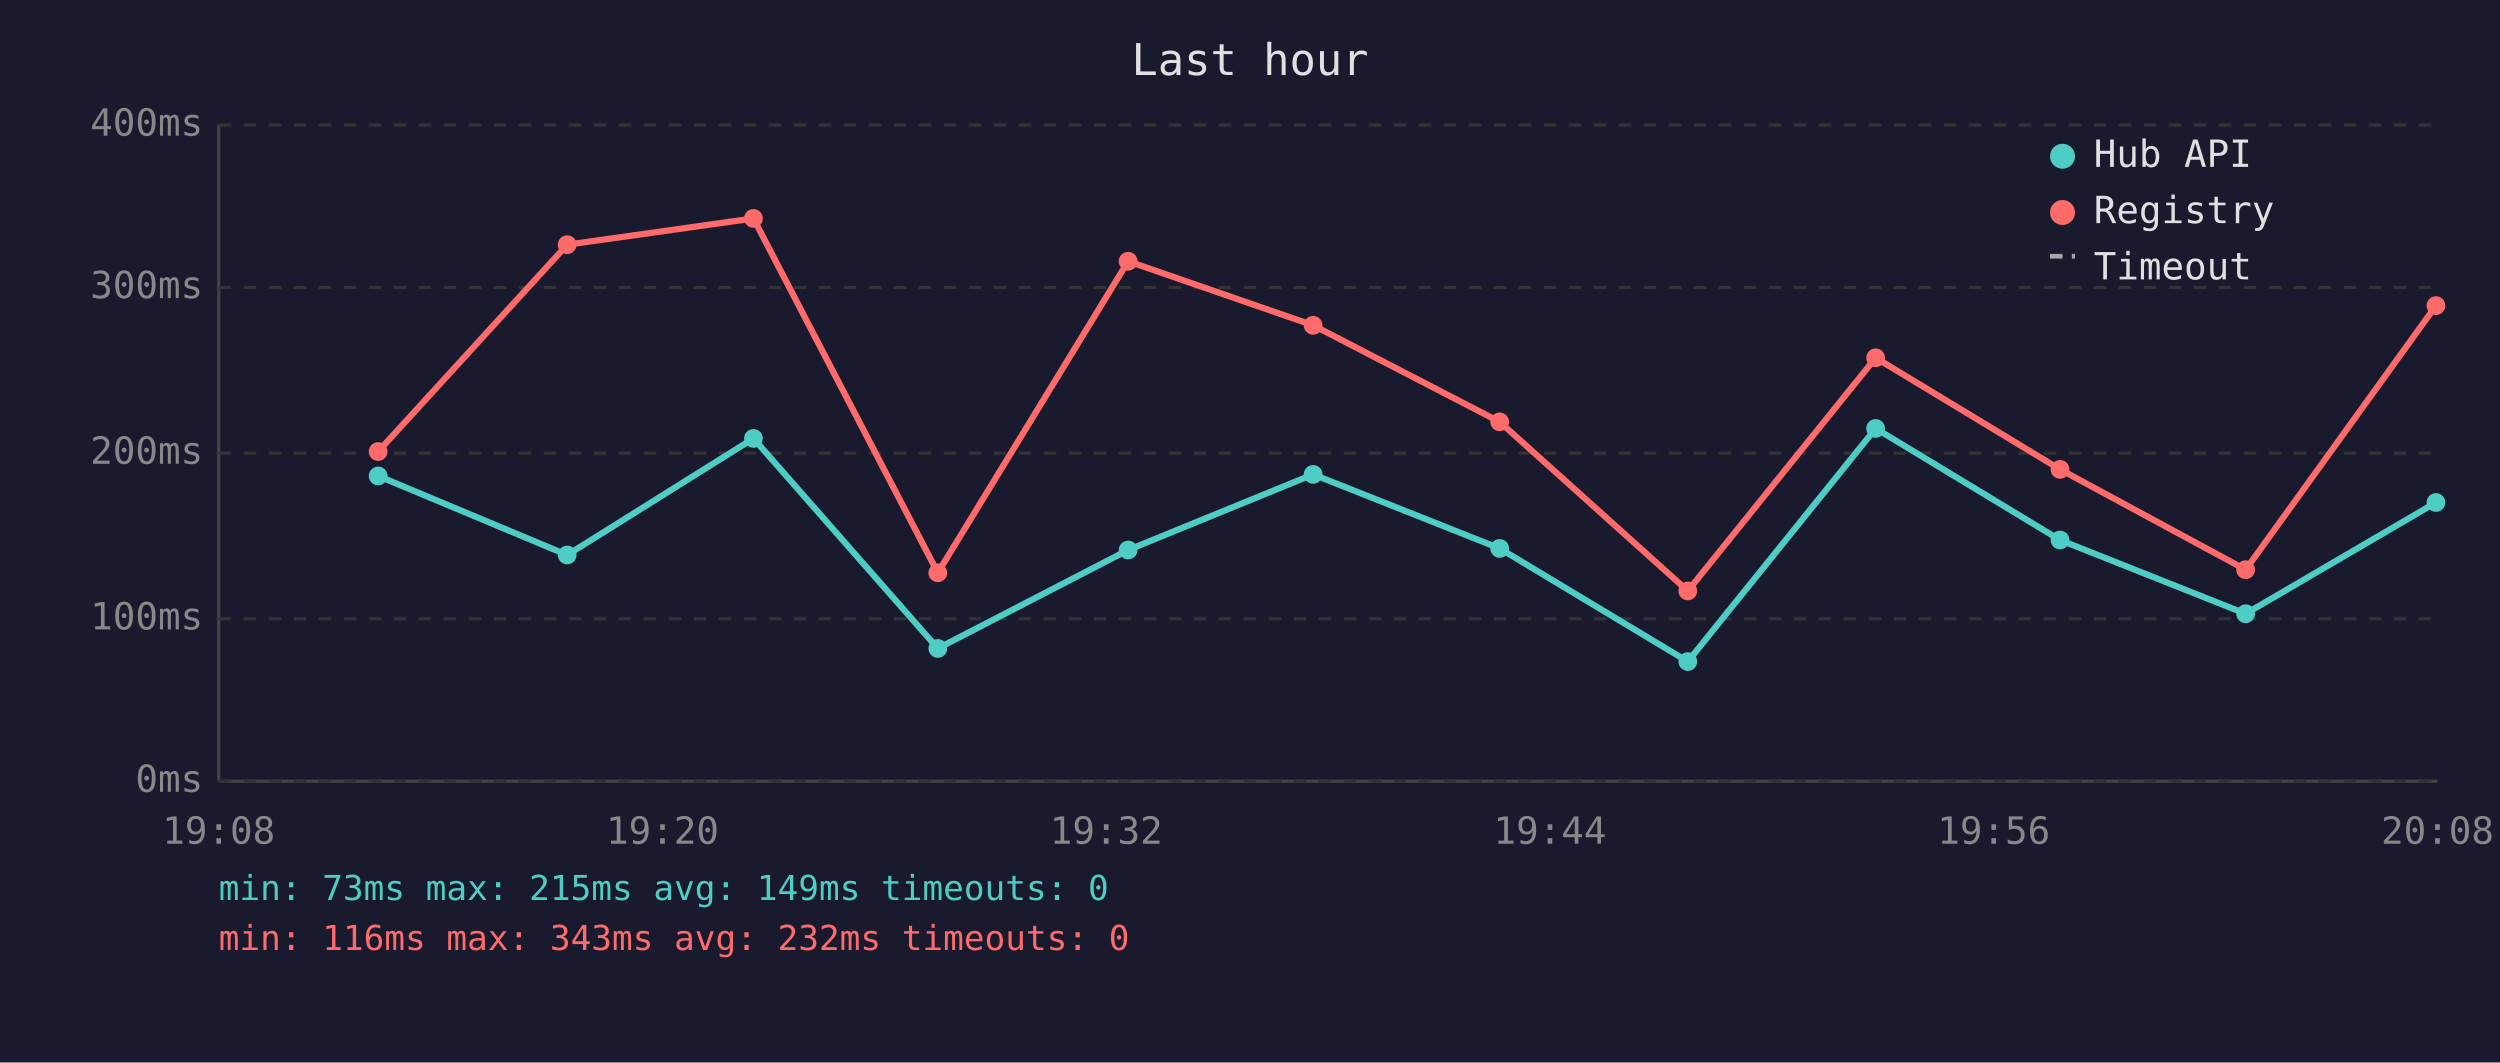
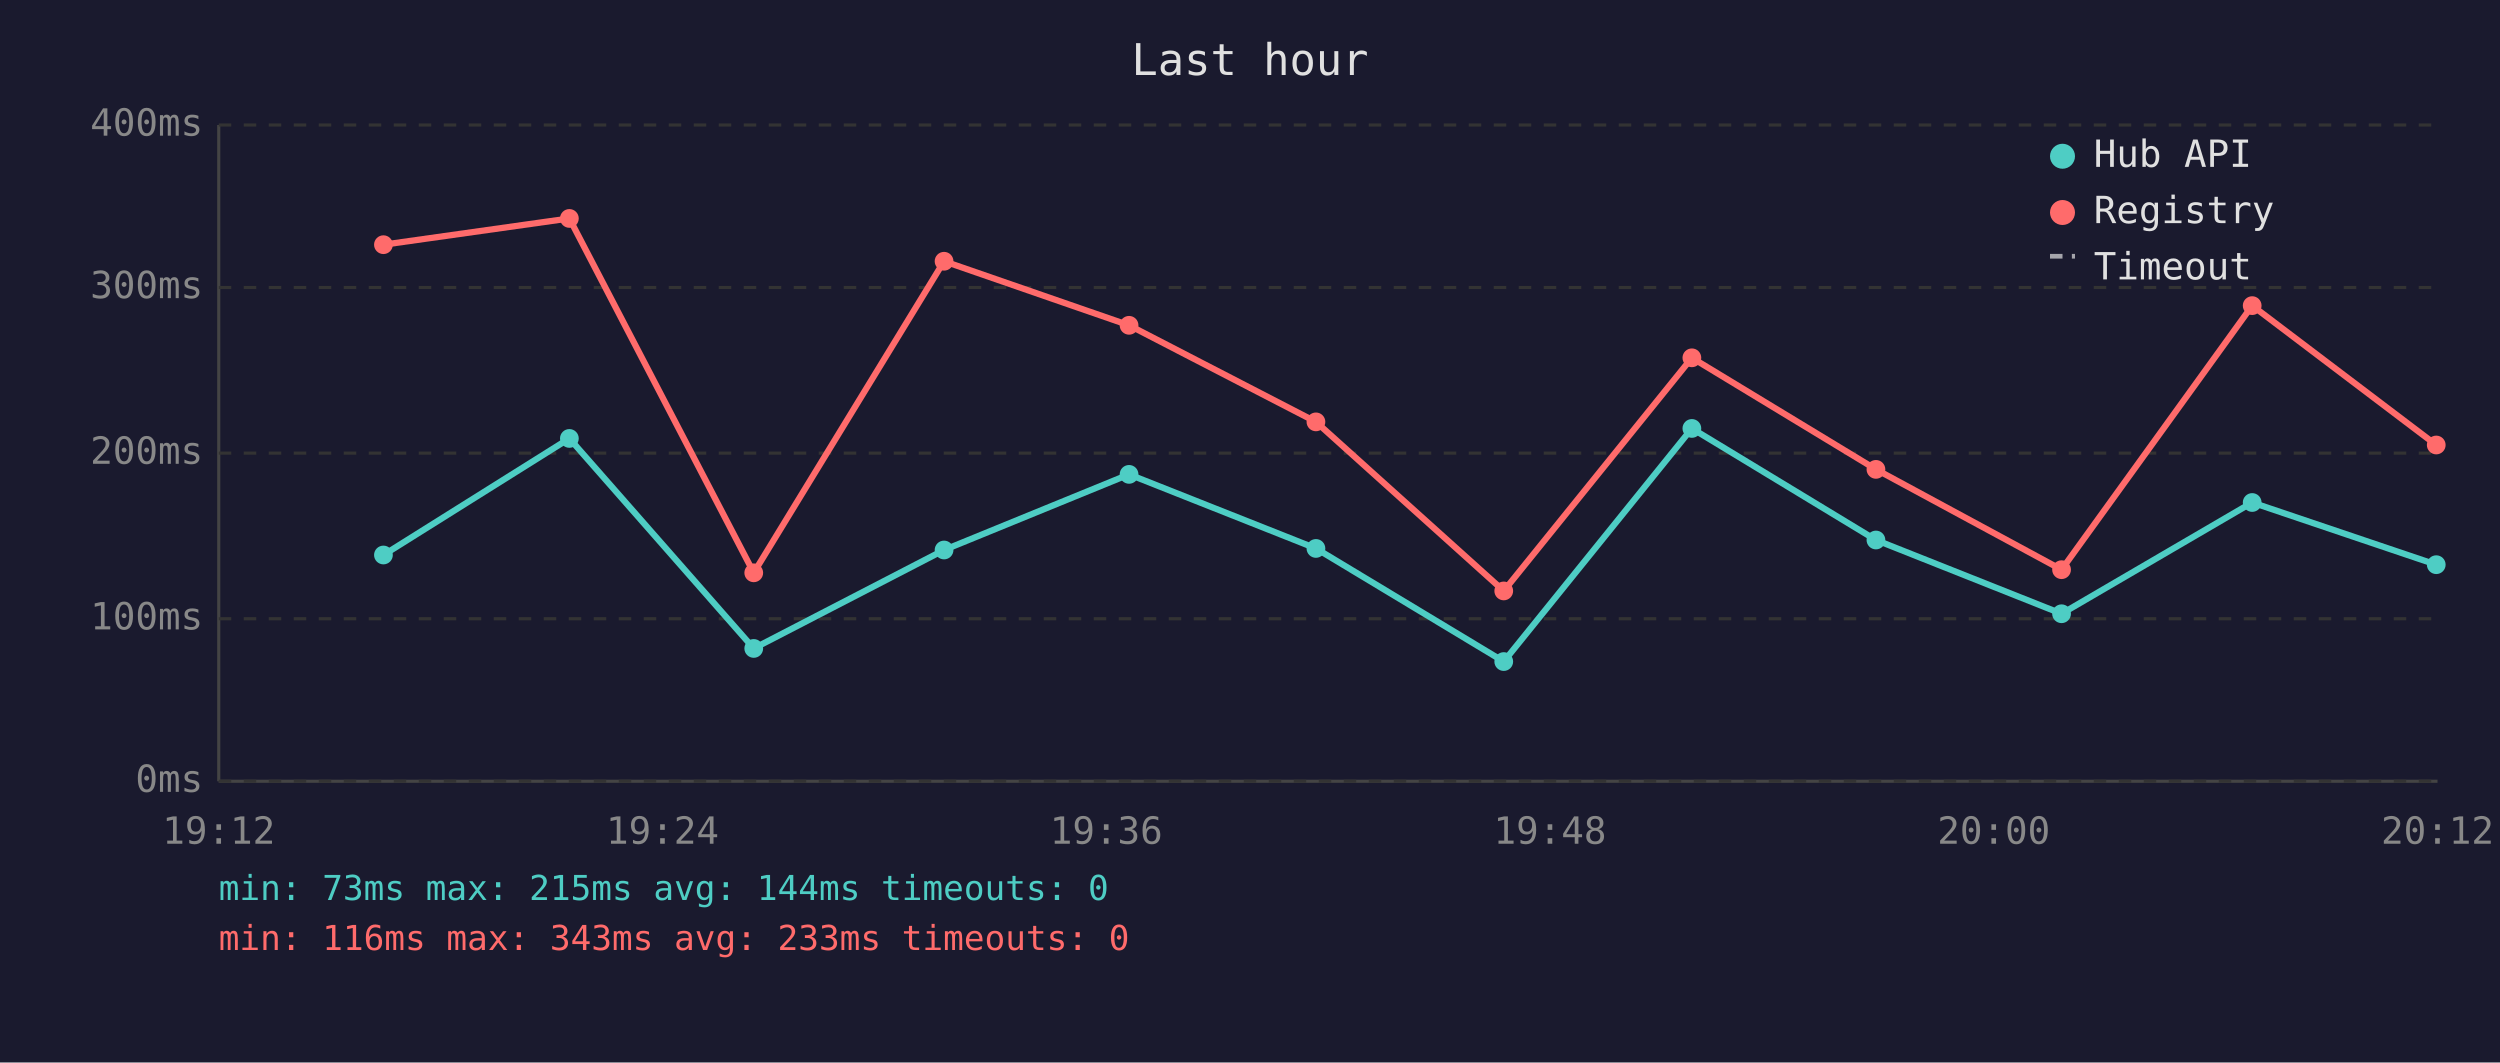
<svg xmlns="http://www.w3.org/2000/svg" viewBox="0 0 800 340" font-family="monospace" font-size="12">
  <rect width="800" height="340" fill="#1a1a2e" />
  <text x="400" y="24" fill="#e0e0e0" font-size="14" text-anchor="middle">Last hour</text>
  <line x1="70" y1="40" x2="70" y2="250" stroke="#444" stroke-width="1" />
  <line x1="70" y1="250" x2="780" y2="250" stroke="#444" stroke-width="1" />
  <line x1="70" y1="250" x2="780" y2="250" stroke="#333" stroke-width="1" stroke-dasharray="4" />
  <text x="65" y="250" fill="#888" text-anchor="end" dominant-baseline="middle">0ms</text>
  <line x1="70" y1="198" x2="780" y2="198" stroke="#333" stroke-width="1" stroke-dasharray="4" />
  <text x="65" y="198" fill="#888" text-anchor="end" dominant-baseline="middle">100ms</text>
  <line x1="70" y1="145" x2="780" y2="145" stroke="#333" stroke-width="1" stroke-dasharray="4" />
  <text x="65" y="145" fill="#888" text-anchor="end" dominant-baseline="middle">200ms</text>
  <line x1="70" y1="92" x2="780" y2="92" stroke="#333" stroke-width="1" stroke-dasharray="4" />
  <text x="65" y="92" fill="#888" text-anchor="end" dominant-baseline="middle">300ms</text>
  <line x1="70" y1="40" x2="780" y2="40" stroke="#333" stroke-width="1" stroke-dasharray="4" />
  <text x="65" y="40" fill="#888" text-anchor="end" dominant-baseline="middle">400ms</text>
-   <text x="70" y="270" fill="#888" text-anchor="middle">19:08</text>
-   <text x="212" y="270" fill="#888" text-anchor="middle">19:20</text>
-   <text x="354" y="270" fill="#888" text-anchor="middle">19:32</text>
-   <text x="496" y="270" fill="#888" text-anchor="middle">19:44</text>
-   <text x="638" y="270" fill="#888" text-anchor="middle">19:56</text>
-   <text x="780" y="270" fill="#888" text-anchor="middle">20:08</text>
-   <polyline points="121.0,152.3 181.5,177.6 241.1,140.3 300.1,207.5 361.0,176.0 420.2,151.8 479.9,175.5 540.1,211.7 600.2,137.1 659.2,172.8 718.6,196.4 779.5,160.8" fill="none" stroke="#4ecdc4" stroke-width="2" opacity="1" />
-   <circle cx="121.0" cy="152.3" r="3" fill="#4ecdc4" />
-   <circle cx="181.5" cy="177.6" r="3" fill="#4ecdc4" />
-   <circle cx="241.1" cy="140.3" r="3" fill="#4ecdc4" />
-   <circle cx="300.1" cy="207.5" r="3" fill="#4ecdc4" />
-   <circle cx="361.0" cy="176.0" r="3" fill="#4ecdc4" />
-   <circle cx="420.2" cy="151.8" r="3" fill="#4ecdc4" />
-   <circle cx="479.9" cy="175.5" r="3" fill="#4ecdc4" />
-   <circle cx="540.1" cy="211.7" r="3" fill="#4ecdc4" />
-   <circle cx="600.2" cy="137.1" r="3" fill="#4ecdc4" />
-   <circle cx="659.2" cy="172.8" r="3" fill="#4ecdc4" />
-   <circle cx="718.6" cy="196.4" r="3" fill="#4ecdc4" />
-   <circle cx="779.5" cy="160.8" r="3" fill="#4ecdc4" />
-   <polyline points="121.0,144.5 181.5,78.3 241.1,69.9 300.1,183.3 361.0,83.6 420.2,104.1 479.9,135.0 540.1,189.1 600.2,114.5 659.2,150.2 718.6,182.3 779.5,97.8" fill="none" stroke="#ff6b6b" stroke-width="2" opacity="1" />
-   <circle cx="121.0" cy="144.5" r="3" fill="#ff6b6b" />
-   <circle cx="181.5" cy="78.3" r="3" fill="#ff6b6b" />
-   <circle cx="241.1" cy="69.9" r="3" fill="#ff6b6b" />
-   <circle cx="300.1" cy="183.3" r="3" fill="#ff6b6b" />
-   <circle cx="361.0" cy="83.6" r="3" fill="#ff6b6b" />
-   <circle cx="420.2" cy="104.1" r="3" fill="#ff6b6b" />
-   <circle cx="479.9" cy="135.0" r="3" fill="#ff6b6b" />
-   <circle cx="540.1" cy="189.1" r="3" fill="#ff6b6b" />
-   <circle cx="600.2" cy="114.5" r="3" fill="#ff6b6b" />
-   <circle cx="659.2" cy="150.2" r="3" fill="#ff6b6b" />
-   <circle cx="718.6" cy="182.3" r="3" fill="#ff6b6b" />
-   <circle cx="779.5" cy="97.8" r="3" fill="#ff6b6b" />
+   <text x="70" y="270" fill="#888" text-anchor="middle">19:12</text>
+   <text x="212" y="270" fill="#888" text-anchor="middle">19:24</text>
+   <text x="354" y="270" fill="#888" text-anchor="middle">19:36</text>
+   <text x="496" y="270" fill="#888" text-anchor="middle">19:48</text>
+   <text x="638" y="270" fill="#888" text-anchor="middle">20:00</text>
+   <text x="780" y="270" fill="#888" text-anchor="middle">20:12</text>
+   <polyline points="122.7,177.6 182.2,140.3 241.2,207.5 302.1,176.0 361.3,151.8 421.1,175.5 481.2,211.7 541.4,137.1 600.3,172.8 659.7,196.4 720.7,160.8 779.6,180.7" fill="none" stroke="#4ecdc4" stroke-width="2" opacity="1" />
+   <circle cx="122.7" cy="177.6" r="3" fill="#4ecdc4" />
+   <circle cx="182.2" cy="140.3" r="3" fill="#4ecdc4" />
+   <circle cx="241.2" cy="207.5" r="3" fill="#4ecdc4" />
+   <circle cx="302.1" cy="176.0" r="3" fill="#4ecdc4" />
+   <circle cx="361.3" cy="151.8" r="3" fill="#4ecdc4" />
+   <circle cx="421.1" cy="175.5" r="3" fill="#4ecdc4" />
+   <circle cx="481.2" cy="211.7" r="3" fill="#4ecdc4" />
+   <circle cx="541.4" cy="137.1" r="3" fill="#4ecdc4" />
+   <circle cx="600.3" cy="172.8" r="3" fill="#4ecdc4" />
+   <circle cx="659.7" cy="196.4" r="3" fill="#4ecdc4" />
+   <circle cx="720.7" cy="160.8" r="3" fill="#4ecdc4" />
+   <circle cx="779.6" cy="180.7" r="3" fill="#4ecdc4" />
+   <polyline points="122.7,78.3 182.2,69.9 241.2,183.3 302.1,83.6 361.3,104.1 421.1,135.0 481.2,189.1 541.4,114.5 600.3,150.2 659.7,182.3 720.7,97.8 779.6,142.4" fill="none" stroke="#ff6b6b" stroke-width="2" opacity="1" />
+   <circle cx="122.7" cy="78.3" r="3" fill="#ff6b6b" />
+   <circle cx="182.2" cy="69.9" r="3" fill="#ff6b6b" />
+   <circle cx="241.2" cy="183.3" r="3" fill="#ff6b6b" />
+   <circle cx="302.1" cy="83.6" r="3" fill="#ff6b6b" />
+   <circle cx="361.3" cy="104.1" r="3" fill="#ff6b6b" />
+   <circle cx="421.1" cy="135.0" r="3" fill="#ff6b6b" />
+   <circle cx="481.2" cy="189.1" r="3" fill="#ff6b6b" />
+   <circle cx="541.4" cy="114.5" r="3" fill="#ff6b6b" />
+   <circle cx="600.3" cy="150.2" r="3" fill="#ff6b6b" />
+   <circle cx="659.7" cy="182.3" r="3" fill="#ff6b6b" />
+   <circle cx="720.7" cy="97.8" r="3" fill="#ff6b6b" />
+   <circle cx="779.6" cy="142.4" r="3" fill="#ff6b6b" />
  <circle cx="660" cy="50" r="4" fill="#4ecdc4" />
  <text x="670" y="50" fill="#e0e0e0" dominant-baseline="middle">Hub API</text>
  <circle cx="660" cy="68" r="4" fill="#ff6b6b" />
  <text x="670" y="68" fill="#e0e0e0" dominant-baseline="middle">Registry</text>
  <line x1="656" y1="82" x2="664" y2="82" stroke="#e0e0e0" stroke-width="1.5" stroke-dasharray="4,3" opacity="0.7" />
  <text x="670" y="86" fill="#e0e0e0" dominant-baseline="middle">Timeout</text>
-   <text x="70" y="288" fill="#4ecdc4" font-size="11">min: 73ms  max: 215ms  avg: 149ms  timeouts: 0</text>
-   <text x="70" y="304" fill="#ff6b6b" font-size="11">min: 116ms  max: 343ms  avg: 232ms  timeouts: 0</text>
+   <text x="70" y="288" fill="#4ecdc4" font-size="11">min: 73ms  max: 215ms  avg: 144ms  timeouts: 0</text>
+   <text x="70" y="304" fill="#ff6b6b" font-size="11">min: 116ms  max: 343ms  avg: 233ms  timeouts: 0</text>
</svg>
